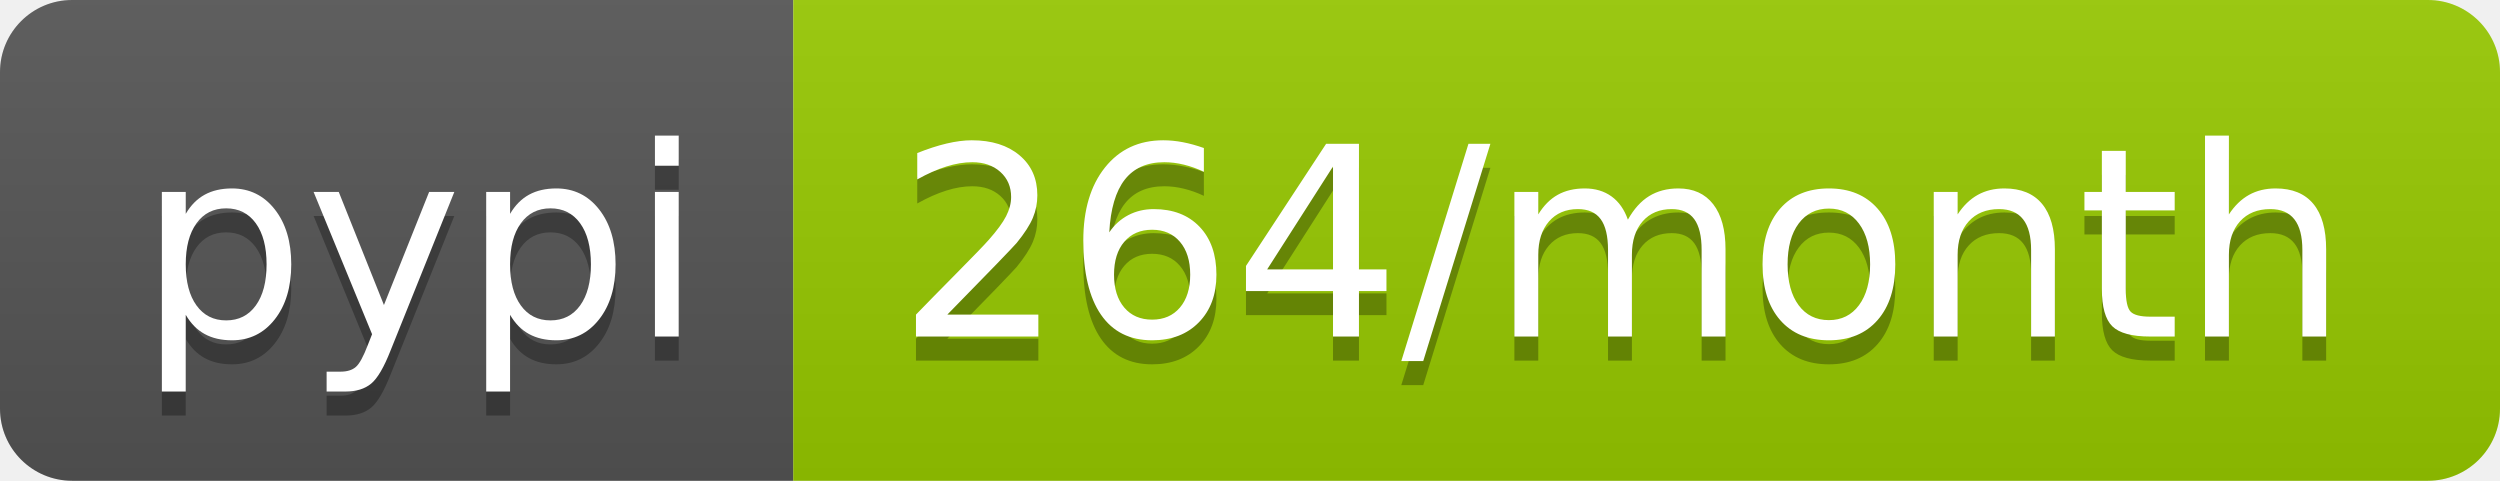
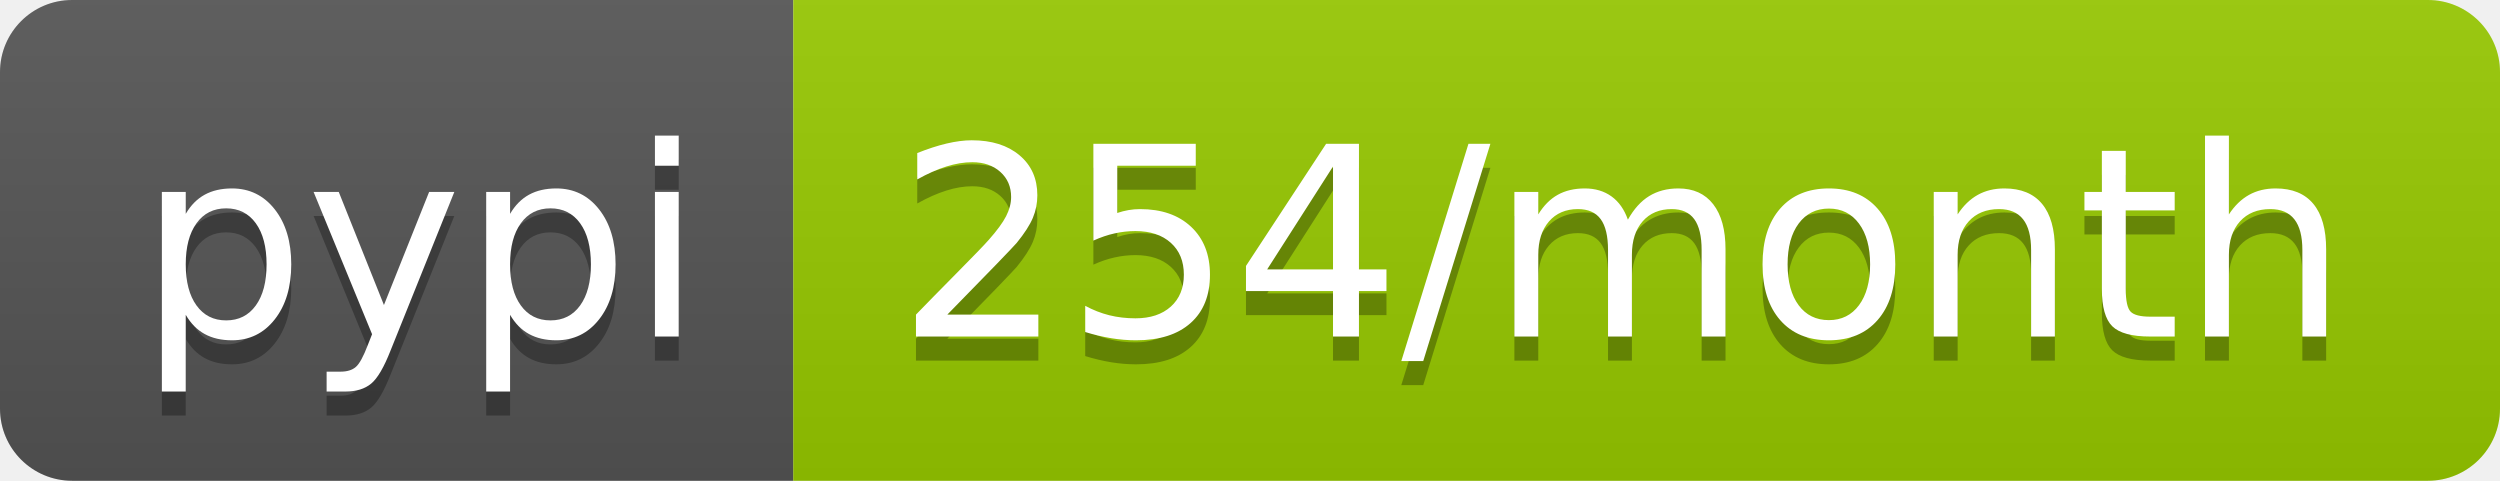
<svg xmlns="http://www.w3.org/2000/svg" width="104" height="20">
  <linearGradient id="b" x2="0" y2="100%">
    <stop offset="0" stop-color="#bbb" stop-opacity=".1" />
    <stop offset="1" stop-opacity=".1" />
  </linearGradient>
  <clipPath id="a">
    <rect width="104" height="20" rx="3" fill="#fff" />
  </clipPath>
  <g clip-path="url(#a)">
    <path fill="#555" d="M0 0h33v20H0z" />
    <path fill="#97ca00" d="M33 0h71v20H33z" />
    <path fill="url(#b)" d="M0 0h104v20H0z" />
  </g>
  <g fill="#fff" text-anchor="middle" font-family="DejaVu Sans,Verdana,Geneva,sans-serif" font-size="110">
    <text x="175" y="150" fill="#010101" fill-opacity=".3" transform="scale(.1)" textLength="230">pypi</text>
    <text x="175" y="140" transform="scale(.1)" textLength="230">pypi</text>
-     <text x="675" y="150" fill="#010101" fill-opacity=".3" transform="scale(.1)" textLength="610">264/month</text>
-     <text x="675" y="140" transform="scale(.1)" textLength="610">264/month</text>
+     <text x="675" y="150" fill="#010101" fill-opacity=".3" transform="scale(.1)" textLength="610">254/month</text>
+     <text x="675" y="140" transform="scale(.1)" textLength="610">254/month</text>
  </g>
</svg>
